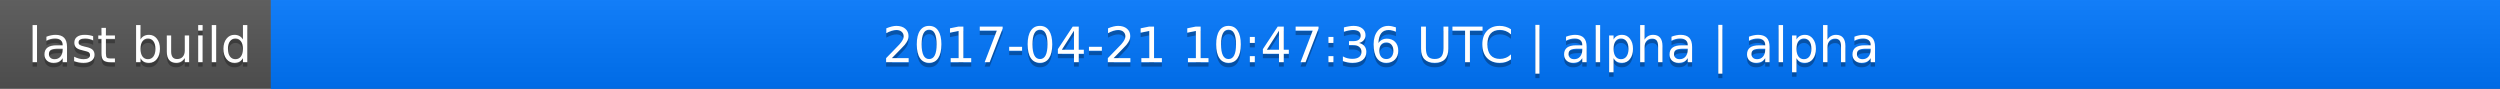
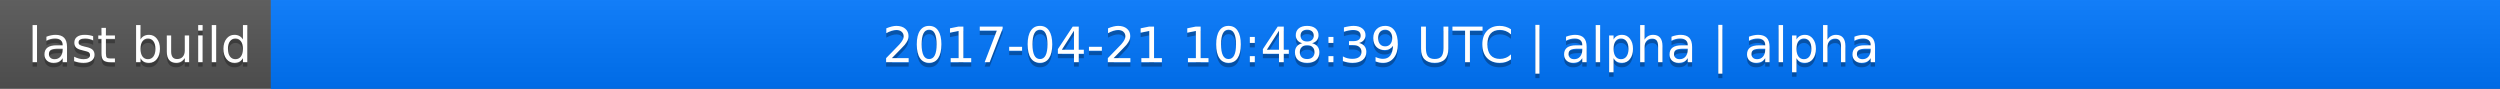
<svg xmlns="http://www.w3.org/2000/svg" width="563" height="20">
  <linearGradient id="a" x2="0" y2="100%">
    <stop offset="0" stop-color="#bbb" stop-opacity=".1" />
    <stop offset="1" stop-opacity=".1" />
  </linearGradient>
  <rect rx="0" width="563" height="20" fill="#555" />
  <rect rx="0" x="61" width="502" height="20" fill="#07f" />
  <path fill="#07f" d="M61 0h4v20h-4z" />
  <rect rx="0" width="563" height="20" fill="url(#a)" />
  <g fill="#fff" text-anchor="middle" font-family="DejaVu Sans,Verdana,Geneva,sans-serif" font-size="11">
    <text x="31.5" y="15" fill="#010101" fill-opacity=".3">last build</text>
    <text x="31.5" y="14">last build</text>
-     <text x="311" y="15" fill="#010101" fill-opacity=".3">2017-04-21 10:47:36 UTC | alpha | alpha</text>
-     <text x="311" y="14">2017-04-21 10:47:36 UTC | alpha | alpha</text>
+     <text x="311" y="15" fill="#010101" fill-opacity=".3">2017-04-21 10:48:39 UTC | alpha | alpha</text>
+     <text x="311" y="14">2017-04-21 10:48:39 UTC | alpha | alpha</text>
  </g>
</svg>
